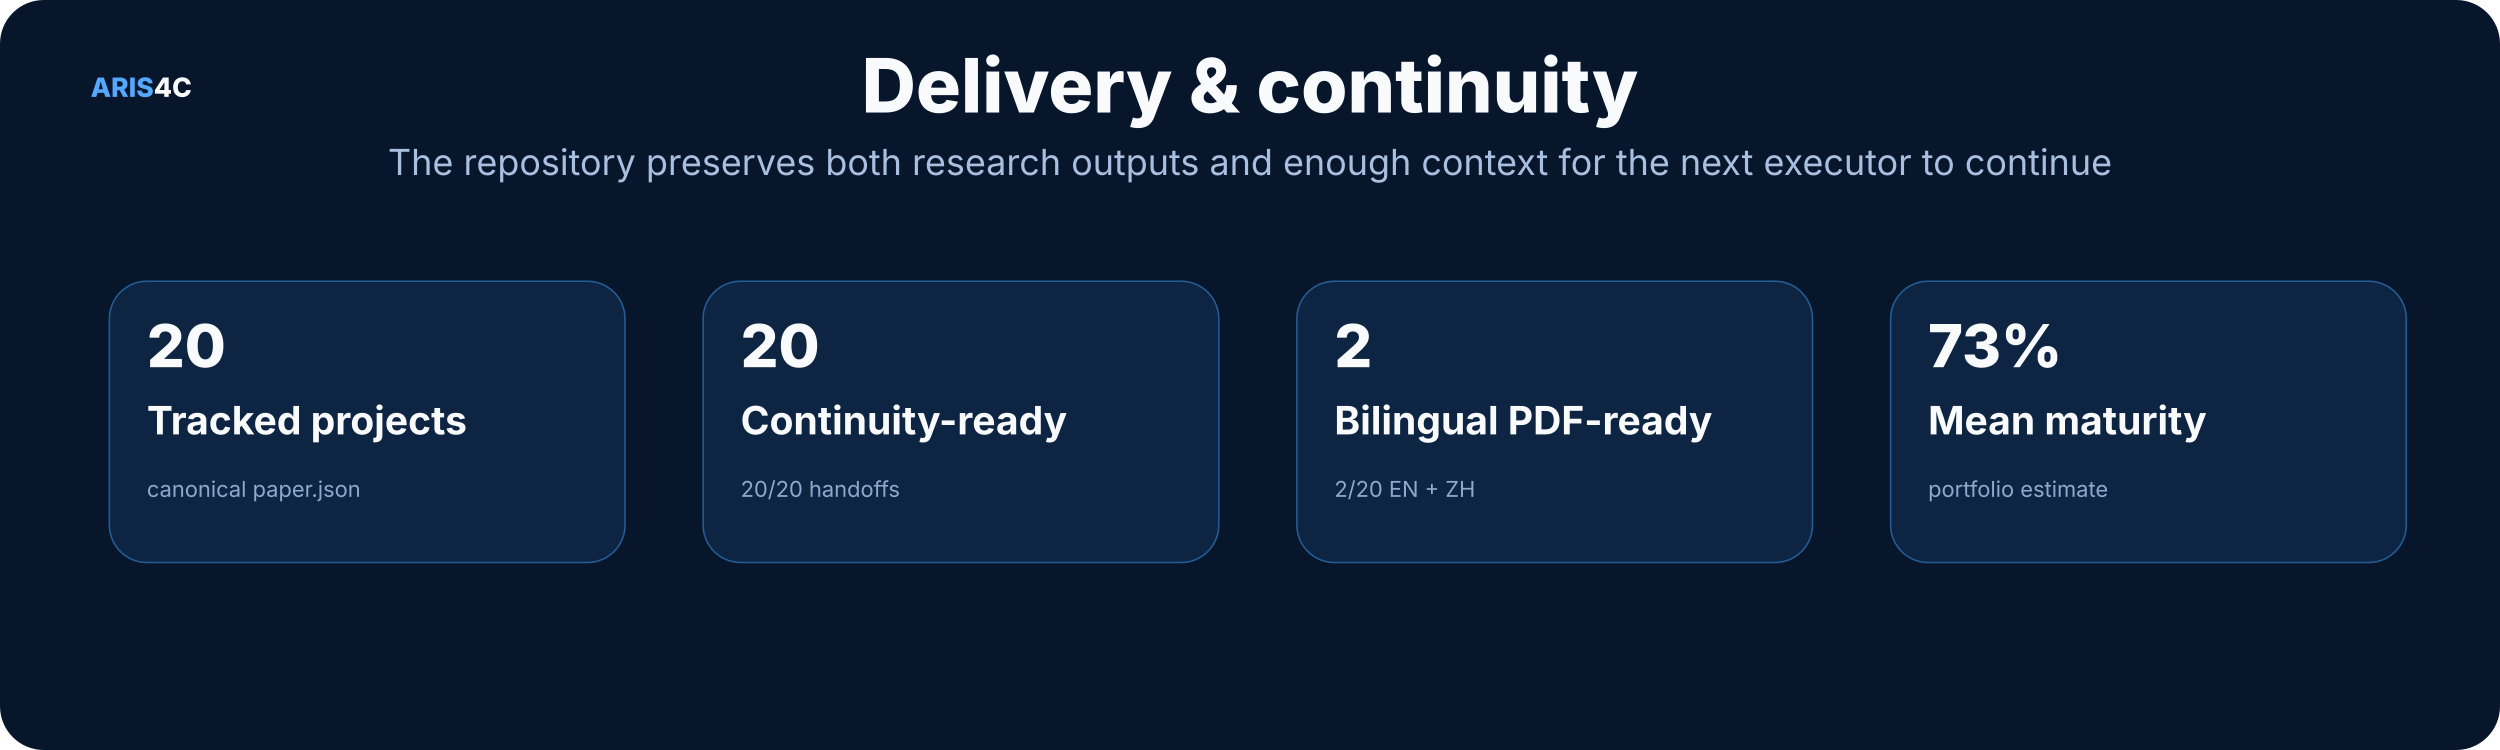
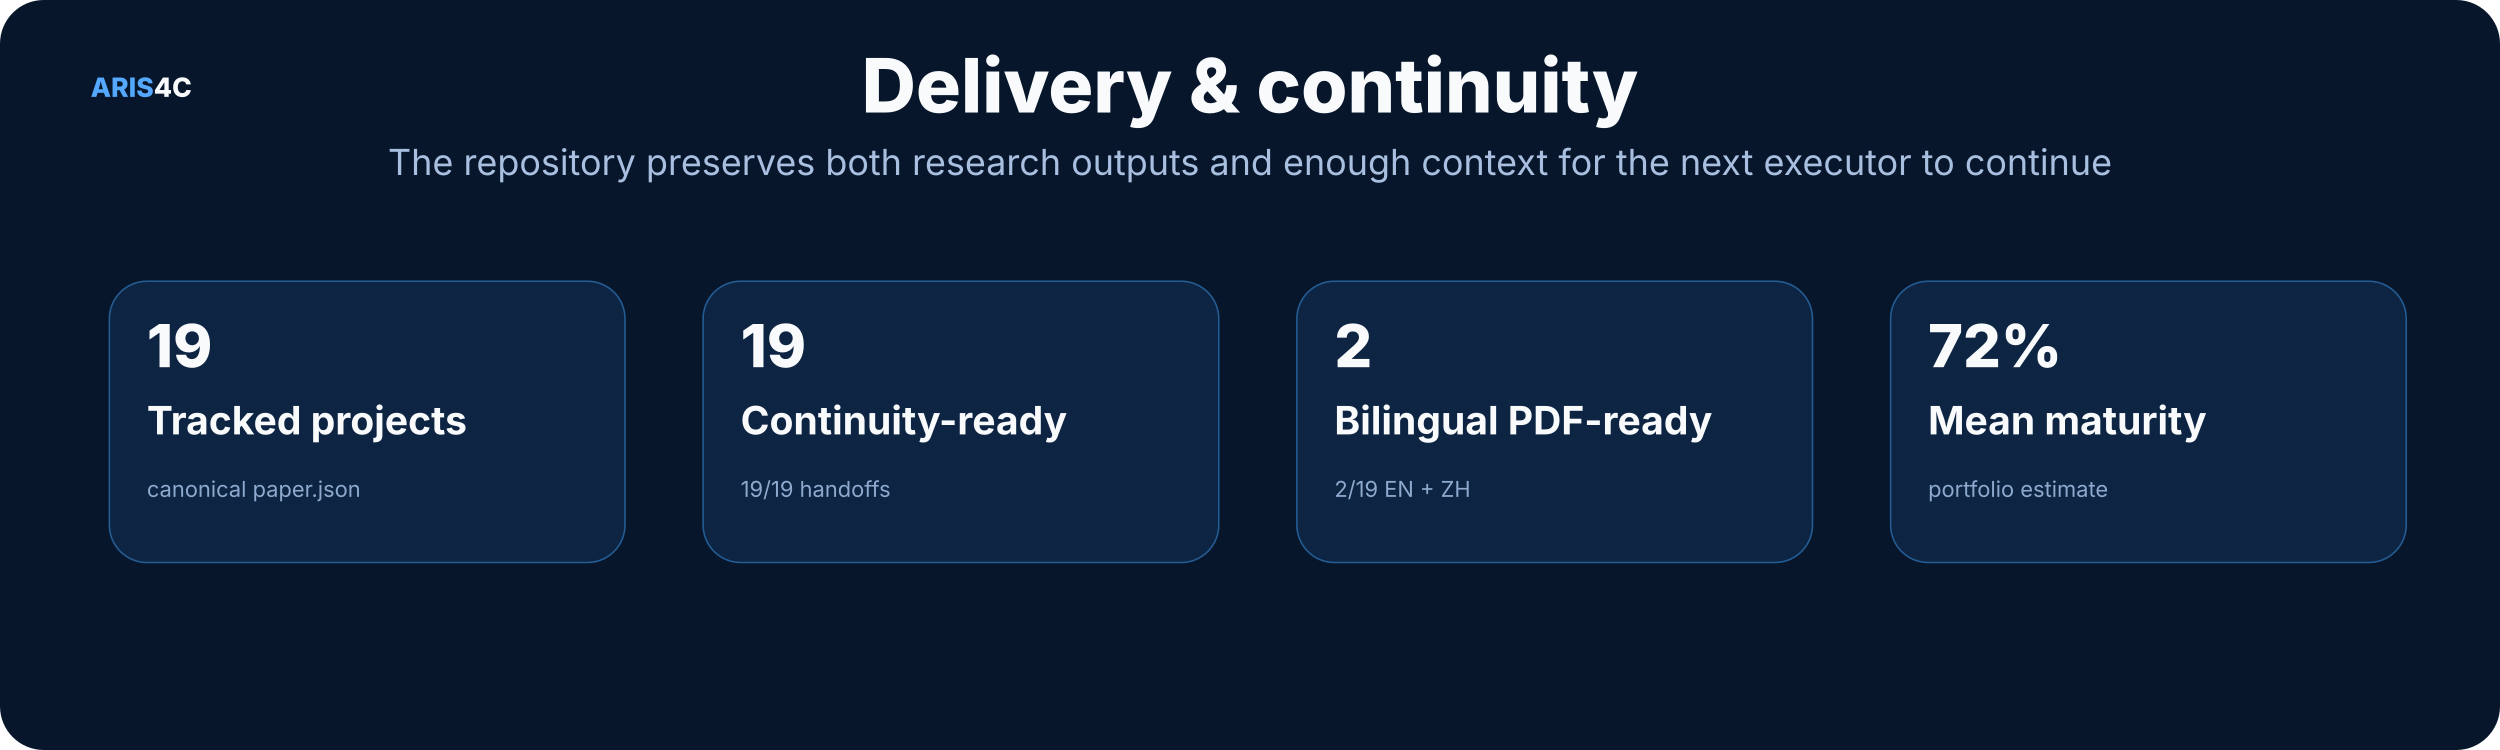
<svg xmlns="http://www.w3.org/2000/svg" width="1600" height="480" viewBox="0 0 1600 480" role="img">
  <rect width="1600" height="480" rx="28" fill="#07162b" />
  <style>text{font-family:Inter,"Noto Sans SC","Microsoft YaHei","PingFang SC",system-ui,sans-serif}.t{font-size:48px;font-weight:800;fill:#f8fafc}.s{font-size:23px;fill:#a9bfe0}.h{font-size:25px;font-weight:750;fill:#f8fafc}.b{font-size:17px;fill:#c8d7ec}.m{font-size:14px;fill:#8da9ce}.k{font-size:16px;font-weight:700;fill:#66e7a4}.n{font-size:17px;font-weight:800;fill:#54a9ff}.metric{font-size:38px;font-weight:800;fill:#f8fafc}</style>
  <text x="58" y="62" class="n">ARIS<tspan fill="#f8fafc">4C</tspan>
  </text>
  <text x="800.0" y="72" text-anchor="middle" class="t">Delivery &amp; continuity</text>
  <text x="800.0" y="112" text-anchor="middle" class="s">The repository preserves both research outputs and enough context for the next executor to continue</text>
  <rect x="70" y="180" width="330" height="180" rx="24" fill="#0d2442" stroke="#245d95" />
-   <text x="94" y="235" class="metric">20</text>
+   <text x="94" y="235" class="metric">19</text>
  <text x="94" y="278" class="h">Tracked projects</text>
  <text x="94" y="318" class="m">canonical paper.json</text>
  <rect x="450" y="180" width="330" height="180" rx="24" fill="#0d2442" stroke="#245d95" />
-   <text x="474" y="235" class="metric">20</text>
+   <text x="474" y="235" class="metric">19</text>
  <text x="474" y="278" class="h">Continuity-ready</text>
-   <text x="474" y="318" class="m">20/20 handoffs</text>
+   <text x="474" y="318" class="m">19/19 handoffs</text>
  <rect x="830" y="180" width="330" height="180" rx="24" fill="#0d2442" stroke="#245d95" />
  <text x="854" y="235" class="metric">2</text>
  <text x="854" y="278" class="h">Bilingual PDF-ready</text>
-   <text x="854" y="318" class="m">2/20 EN + ZH</text>
+   <text x="854" y="318" class="m">2/19 EN + ZH</text>
  <rect x="1210" y="180" width="330" height="180" rx="24" fill="#0d2442" stroke="#245d95" />
-   <text x="1234" y="235" class="metric">73%</text>
+   <text x="1234" y="235" class="metric">72%</text>
  <text x="1234" y="278" class="h">Mean maturity</text>
  <text x="1234" y="318" class="m">portfolio estimate</text>
</svg>
